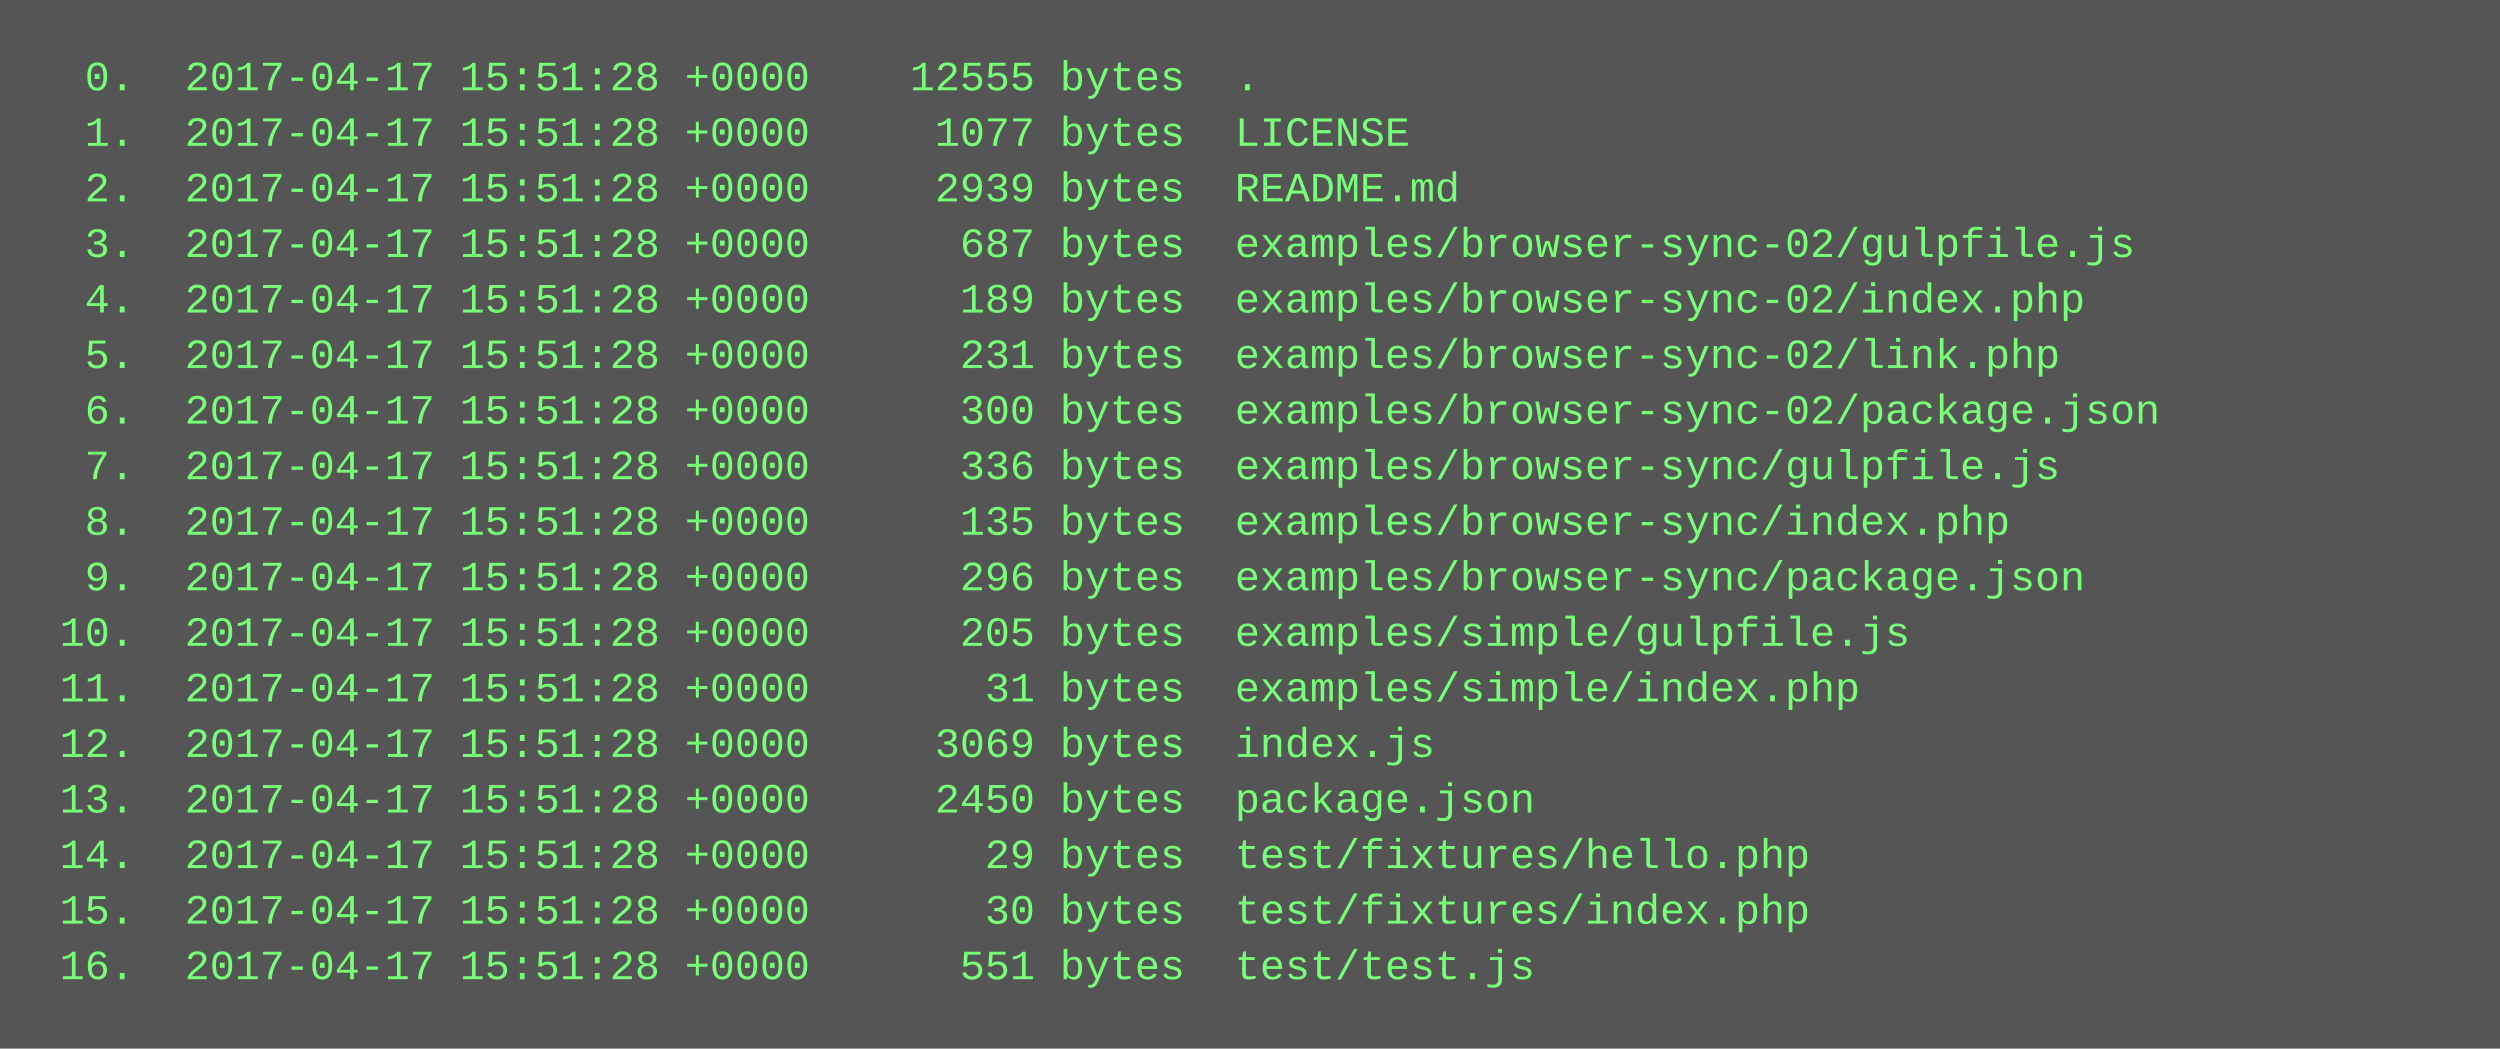
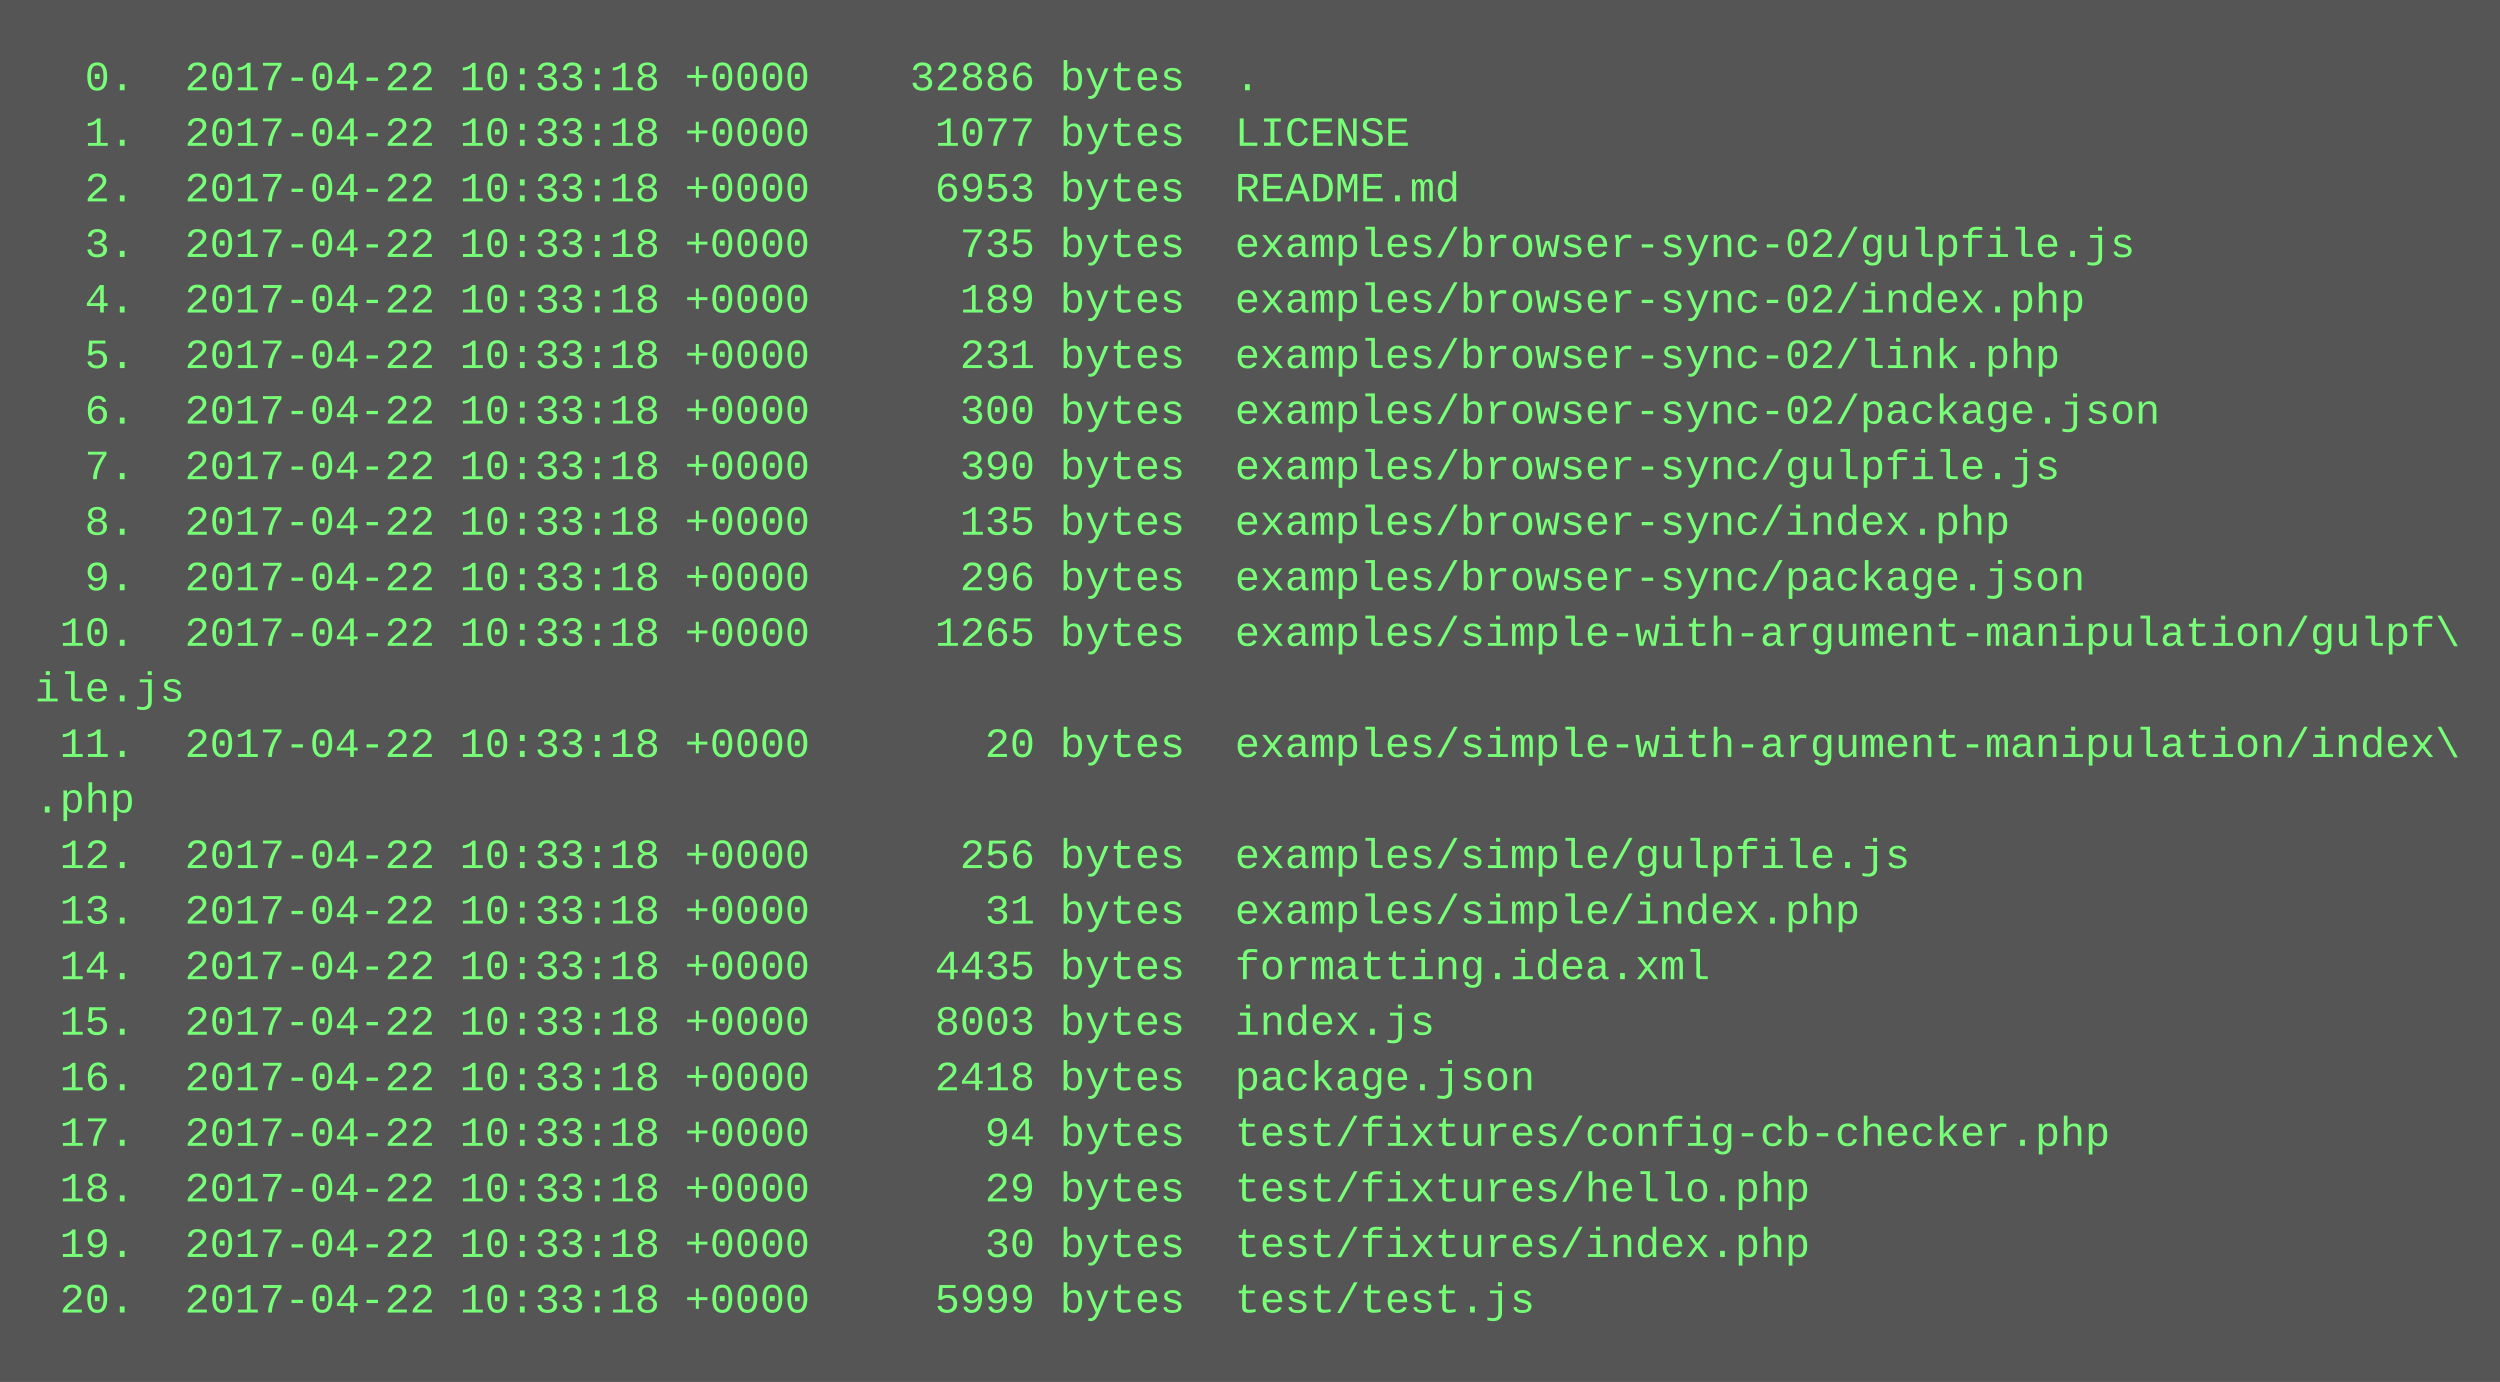
- <svg xmlns="http://www.w3.org/2000/svg" height="302" width="720">
-   <rect height="302" fill="#555" width="720" />
+ <svg xmlns="http://www.w3.org/2000/svg" height="398" width="720">
+   <rect height="398" fill="#555" width="720" />
  <text fill="#7f7" font-family="Courier New" font-size="12" xml:space="preserve">
-     <tspan x="10" y="26">  0.  2017-04-17 15:51:28 +0000    12555 bytes  .</tspan>
-     <tspan x="10" y="42">  1.  2017-04-17 15:51:28 +0000     1077 bytes  LICENSE</tspan>
-     <tspan x="10" y="58">  2.  2017-04-17 15:51:28 +0000     2939 bytes  README.md</tspan>
-     <tspan x="10" y="74">  3.  2017-04-17 15:51:28 +0000      687 bytes  examples/browser-sync-02/gulpfile.js</tspan>
-     <tspan x="10" y="90">  4.  2017-04-17 15:51:28 +0000      189 bytes  examples/browser-sync-02/index.php</tspan>
-     <tspan x="10" y="106">  5.  2017-04-17 15:51:28 +0000      231 bytes  examples/browser-sync-02/link.php</tspan>
-     <tspan x="10" y="122">  6.  2017-04-17 15:51:28 +0000      300 bytes  examples/browser-sync-02/package.json</tspan>
-     <tspan x="10" y="138">  7.  2017-04-17 15:51:28 +0000      336 bytes  examples/browser-sync/gulpfile.js</tspan>
-     <tspan x="10" y="154">  8.  2017-04-17 15:51:28 +0000      135 bytes  examples/browser-sync/index.php</tspan>
-     <tspan x="10" y="170">  9.  2017-04-17 15:51:28 +0000      296 bytes  examples/browser-sync/package.json</tspan>
-     <tspan x="10" y="186"> 10.  2017-04-17 15:51:28 +0000      205 bytes  examples/simple/gulpfile.js</tspan>
-     <tspan x="10" y="202"> 11.  2017-04-17 15:51:28 +0000       31 bytes  examples/simple/index.php</tspan>
-     <tspan x="10" y="218"> 12.  2017-04-17 15:51:28 +0000     3069 bytes  index.js</tspan>
-     <tspan x="10" y="234"> 13.  2017-04-17 15:51:28 +0000     2450 bytes  package.json</tspan>
-     <tspan x="10" y="250"> 14.  2017-04-17 15:51:28 +0000       29 bytes  test/fixtures/hello.php</tspan>
-     <tspan x="10" y="266"> 15.  2017-04-17 15:51:28 +0000       30 bytes  test/fixtures/index.php</tspan>
-     <tspan x="10" y="282"> 16.  2017-04-17 15:51:28 +0000      551 bytes  test/test.js</tspan>
+     <tspan x="10" y="26">  0.  2017-04-22 10:33:18 +0000    32886 bytes  .</tspan>
+     <tspan x="10" y="42">  1.  2017-04-22 10:33:18 +0000     1077 bytes  LICENSE</tspan>
+     <tspan x="10" y="58">  2.  2017-04-22 10:33:18 +0000     6953 bytes  README.md</tspan>
+     <tspan x="10" y="74">  3.  2017-04-22 10:33:18 +0000      735 bytes  examples/browser-sync-02/gulpfile.js</tspan>
+     <tspan x="10" y="90">  4.  2017-04-22 10:33:18 +0000      189 bytes  examples/browser-sync-02/index.php</tspan>
+     <tspan x="10" y="106">  5.  2017-04-22 10:33:18 +0000      231 bytes  examples/browser-sync-02/link.php</tspan>
+     <tspan x="10" y="122">  6.  2017-04-22 10:33:18 +0000      300 bytes  examples/browser-sync-02/package.json</tspan>
+     <tspan x="10" y="138">  7.  2017-04-22 10:33:18 +0000      390 bytes  examples/browser-sync/gulpfile.js</tspan>
+     <tspan x="10" y="154">  8.  2017-04-22 10:33:18 +0000      135 bytes  examples/browser-sync/index.php</tspan>
+     <tspan x="10" y="170">  9.  2017-04-22 10:33:18 +0000      296 bytes  examples/browser-sync/package.json</tspan>
+     <tspan x="10" y="186"> 10.  2017-04-22 10:33:18 +0000     1265 bytes  examples/simple-with-argument-manipulation/gulpf\</tspan>
+     <tspan x="10" y="202">ile.js</tspan>
+     <tspan x="10" y="218"> 11.  2017-04-22 10:33:18 +0000       20 bytes  examples/simple-with-argument-manipulation/index\</tspan>
+     <tspan x="10" y="234">.php</tspan>
+     <tspan x="10" y="250"> 12.  2017-04-22 10:33:18 +0000      256 bytes  examples/simple/gulpfile.js</tspan>
+     <tspan x="10" y="266"> 13.  2017-04-22 10:33:18 +0000       31 bytes  examples/simple/index.php</tspan>
+     <tspan x="10" y="282"> 14.  2017-04-22 10:33:18 +0000     4435 bytes  formatting.idea.xml</tspan>
+     <tspan x="10" y="298"> 15.  2017-04-22 10:33:18 +0000     8003 bytes  index.js</tspan>
+     <tspan x="10" y="314"> 16.  2017-04-22 10:33:18 +0000     2418 bytes  package.json</tspan>
+     <tspan x="10" y="330"> 17.  2017-04-22 10:33:18 +0000       94 bytes  test/fixtures/config-cb-checker.php</tspan>
+     <tspan x="10" y="346"> 18.  2017-04-22 10:33:18 +0000       29 bytes  test/fixtures/hello.php</tspan>
+     <tspan x="10" y="362"> 19.  2017-04-22 10:33:18 +0000       30 bytes  test/fixtures/index.php</tspan>
+     <tspan x="10" y="378"> 20.  2017-04-22 10:33:18 +0000     5999 bytes  test/test.js</tspan>
  </text>
</svg>
